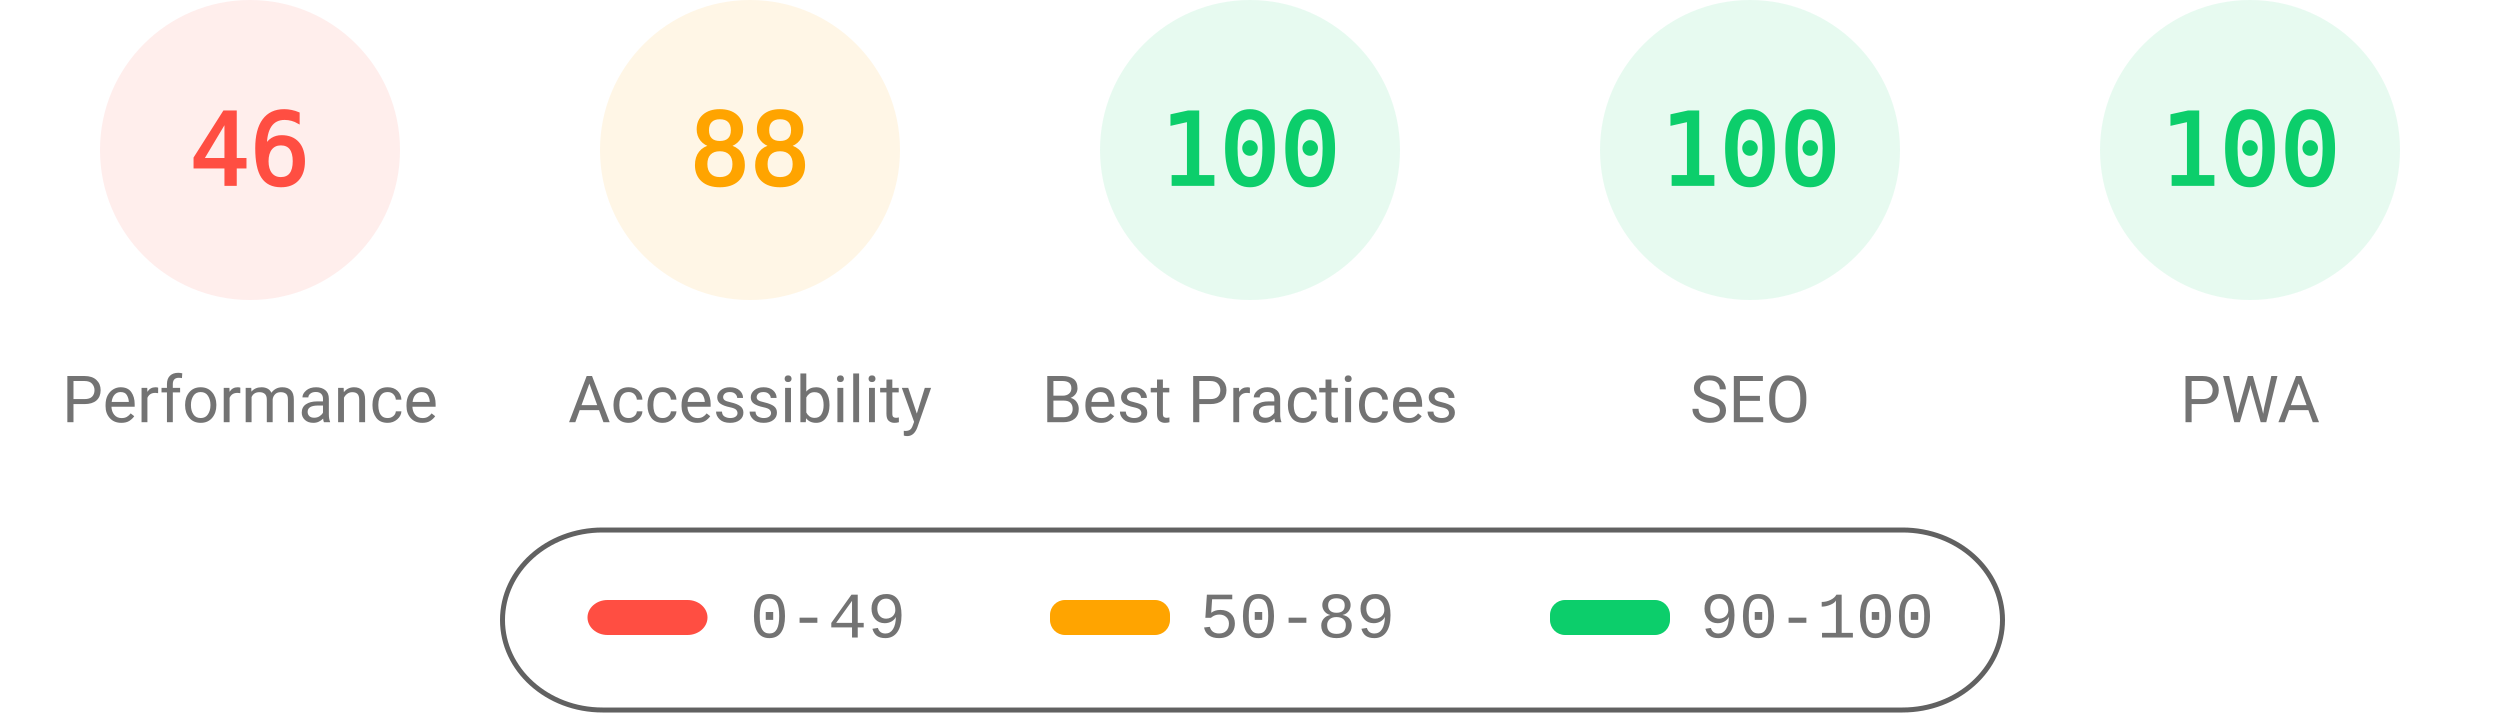
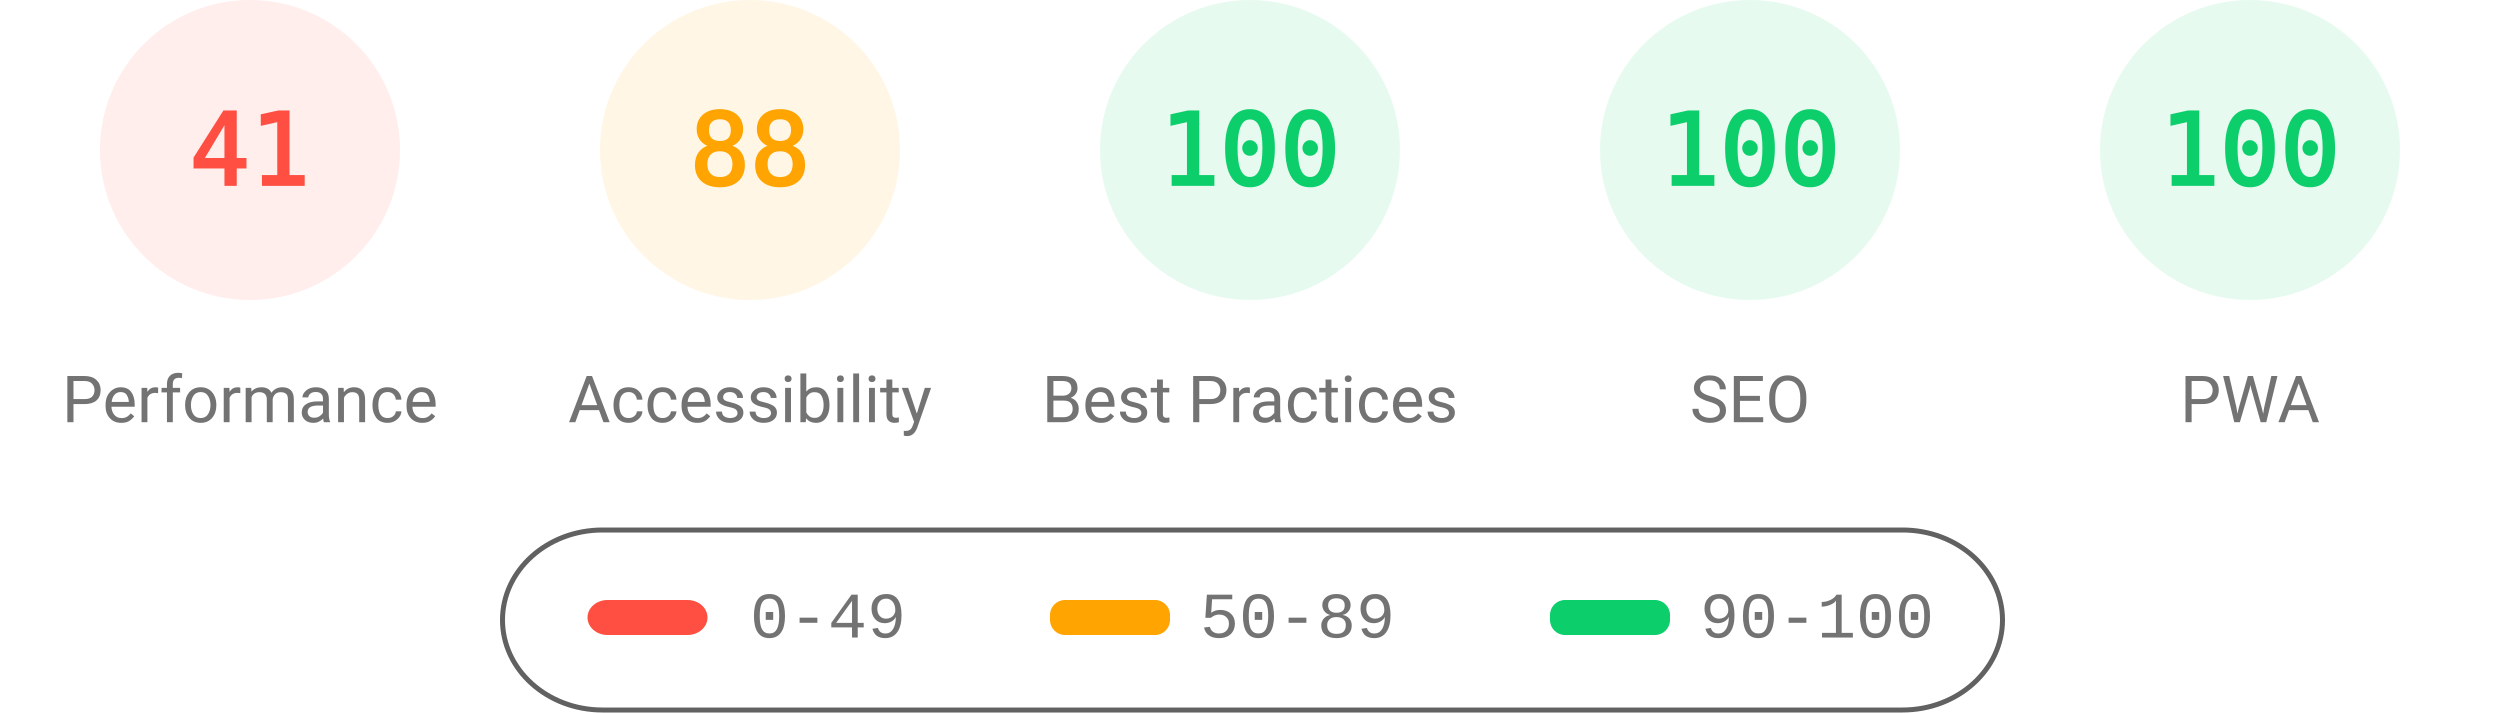
<svg xmlns="http://www.w3.org/2000/svg" fill="none" width="1000" height="285">
  <style>.gauge-base{opacity:.1}.gauge-arc{fill:none;animation-delay:250ms;stroke-linecap:round;transform:rotate(-90deg);transform-origin:100px 60px;animation:load-gauge 1s ease forwards}.guage-text{font-size:40px;font-family:monospace;text-align:center}.guage-red{color:#ff4e42;fill:#ff4e42;stroke:#ff4e42}.guage-orange{color:#ffa400;fill:#ffa400;stroke:#ffa400}.guage-green{color:#0cce6b;fill:#0cce6b;stroke:#0cce6b}.guage-undefined{color:#5c5c5c;fill:#5c5c5c;stroke:#5c5c5c}.guage-title{color:#737373;fill:#737373;stroke:none;font-size:26px;line-height:26px;font-family:Roboto,Halvetica,Arial,sans-serif}@keyframes load-gauge{from{stroke-dasharray:0 352.858}}</style>
  <svg class="guage-div guage-perf guage-red" viewBox="0 0 200 200" width="200" height="200">
    <circle class="gauge-base" r="56" cx="100" cy="60" stroke-width="8" />
-     <circle class="gauge-arc guage-arc-1" r="56" cx="100" cy="60" stroke-width="8" style="stroke-dasharray:161.855,351.858" />
-     <text class="guage-text" x="100" y="60" alignment-baseline="central" dominant-baseline="central" text-anchor="middle">46</text>
+     <circle class="gauge-arc guage-arc-1" r="56" cx="100" cy="60" stroke-width="8" style="stroke-dasharray:144.262,351.858" />
+     <text class="guage-text" x="100" y="60" alignment-baseline="central" dominant-baseline="central" text-anchor="middle">41</text>
    <text class="guage-title" x="100" y="160" alignment-baseline="central" dominant-baseline="central" text-anchor="middle">Performance</text>
  </svg>
  <svg class="guage-div guage-acc guage-orange" viewBox="0 0 200 200" width="200" height="200" x="200">
    <circle class="gauge-base" r="56" cx="100" cy="60" stroke-width="8" />
    <circle class="gauge-arc guage-arc-2" r="56" cx="100" cy="60" stroke-width="8" style="stroke-dasharray:309.635,351.858" />
    <text class="guage-text" x="100" y="60" alignment-baseline="central" dominant-baseline="central" text-anchor="middle">88</text>
    <text class="guage-title" x="100" y="160" alignment-baseline="central" dominant-baseline="central" text-anchor="middle">Accessibility</text>
  </svg>
  <svg class="guage-div guage-best guage-green" viewBox="0 0 200 200" width="200" height="200" x="400">
    <circle class="gauge-base" r="56" cx="100" cy="60" stroke-width="8" />
    <circle class="gauge-arc guage-arc-3" r="56" cx="100" cy="60" stroke-width="8" style="stroke-dasharray:351.858,351.858" />
    <text class="guage-text" x="100" y="60" alignment-baseline="central" dominant-baseline="central" text-anchor="middle">100</text>
    <text class="guage-title" x="100" y="160" alignment-baseline="central" dominant-baseline="central" text-anchor="middle">Best Practices</text>
  </svg>
  <svg class="guage-div guage-seo guage-green" viewBox="0 0 200 200" width="200" height="200" x="600">
    <circle class="gauge-base" r="56" cx="100" cy="60" stroke-width="8" />
    <circle class="gauge-arc guage-arc-4" r="56" cx="100" cy="60" stroke-width="8" style="stroke-dasharray:351.858,351.858" />
    <text class="guage-text" x="100" y="60" alignment-baseline="central" dominant-baseline="central" text-anchor="middle">100</text>
    <text class="guage-title" x="100" y="160" alignment-baseline="central" dominant-baseline="central" text-anchor="middle">SEO</text>
  </svg>
  <svg class="guage-div guage-pwa guage-green" viewBox="0 0 200 200" width="200" height="200" x="800">
    <circle class="gauge-base" r="56" cx="100" cy="60" stroke-width="8" />
    <circle class="gauge-arc guage-arc-4" r="56" cx="100" cy="60" stroke-width="8" style="stroke-dasharray:351.858,351.858" />
    <text class="guage-text" x="100" y="60" alignment-baseline="central" dominant-baseline="central" text-anchor="middle">100</text>
    <text class="guage-title" x="100" y="160" alignment-baseline="central" dominant-baseline="central" text-anchor="middle">PWA</text>
  </svg>
  <svg width="604" height="76" x="200" y="210">
    <path fill="none" id="canvas_background" d="M-1-1h604v80H-1z" />
    <rect fill-opacity="0" stroke="#616161" stroke-width="2" rx="40" id="svg_2" height="72" width="600" y="2" x="1" fill="#000" />
    <rect stroke="#000" rx="8" id="svg_3" height="14" width="48" y="30" x="35" stroke-opacity="null" stroke-width="0" fill="#ff4e42" />
    <rect stroke="#000" rx="6" id="svg_4" height="14" width="48" y="30" x="220" stroke-opacity="null" stroke-width="0" fill="#ffa400" />
    <rect stroke="#000" rx="6" id="svg_5" height="14" width="48" y="30" x="420" stroke-opacity="null" stroke-width="0" fill="#0cce6b" />
    <text xml:space="preserve" text-anchor="start" font-family="'Courier New', Courier, monospace" font-size="26" id="svg_6" y="45" x="100" stroke-opacity="null" stroke-width="0" stroke="#000" fill="#737373">0-49</text>
    <text xml:space="preserve" text-anchor="start" font-family="'Courier New', Courier, monospace" font-size="26" id="svg_7" y="45" x="280" stroke-opacity="null" stroke-width="0" stroke="#000" fill="#737373">50-89</text>
    <text xml:space="preserve" text-anchor="start" font-family="'Courier New', Courier, monospace" font-size="26" id="svg_8" y="45" x="480" stroke-opacity="null" stroke-width="0" stroke="#000" fill="#737373">90-100</text>
  </svg>
</svg>
